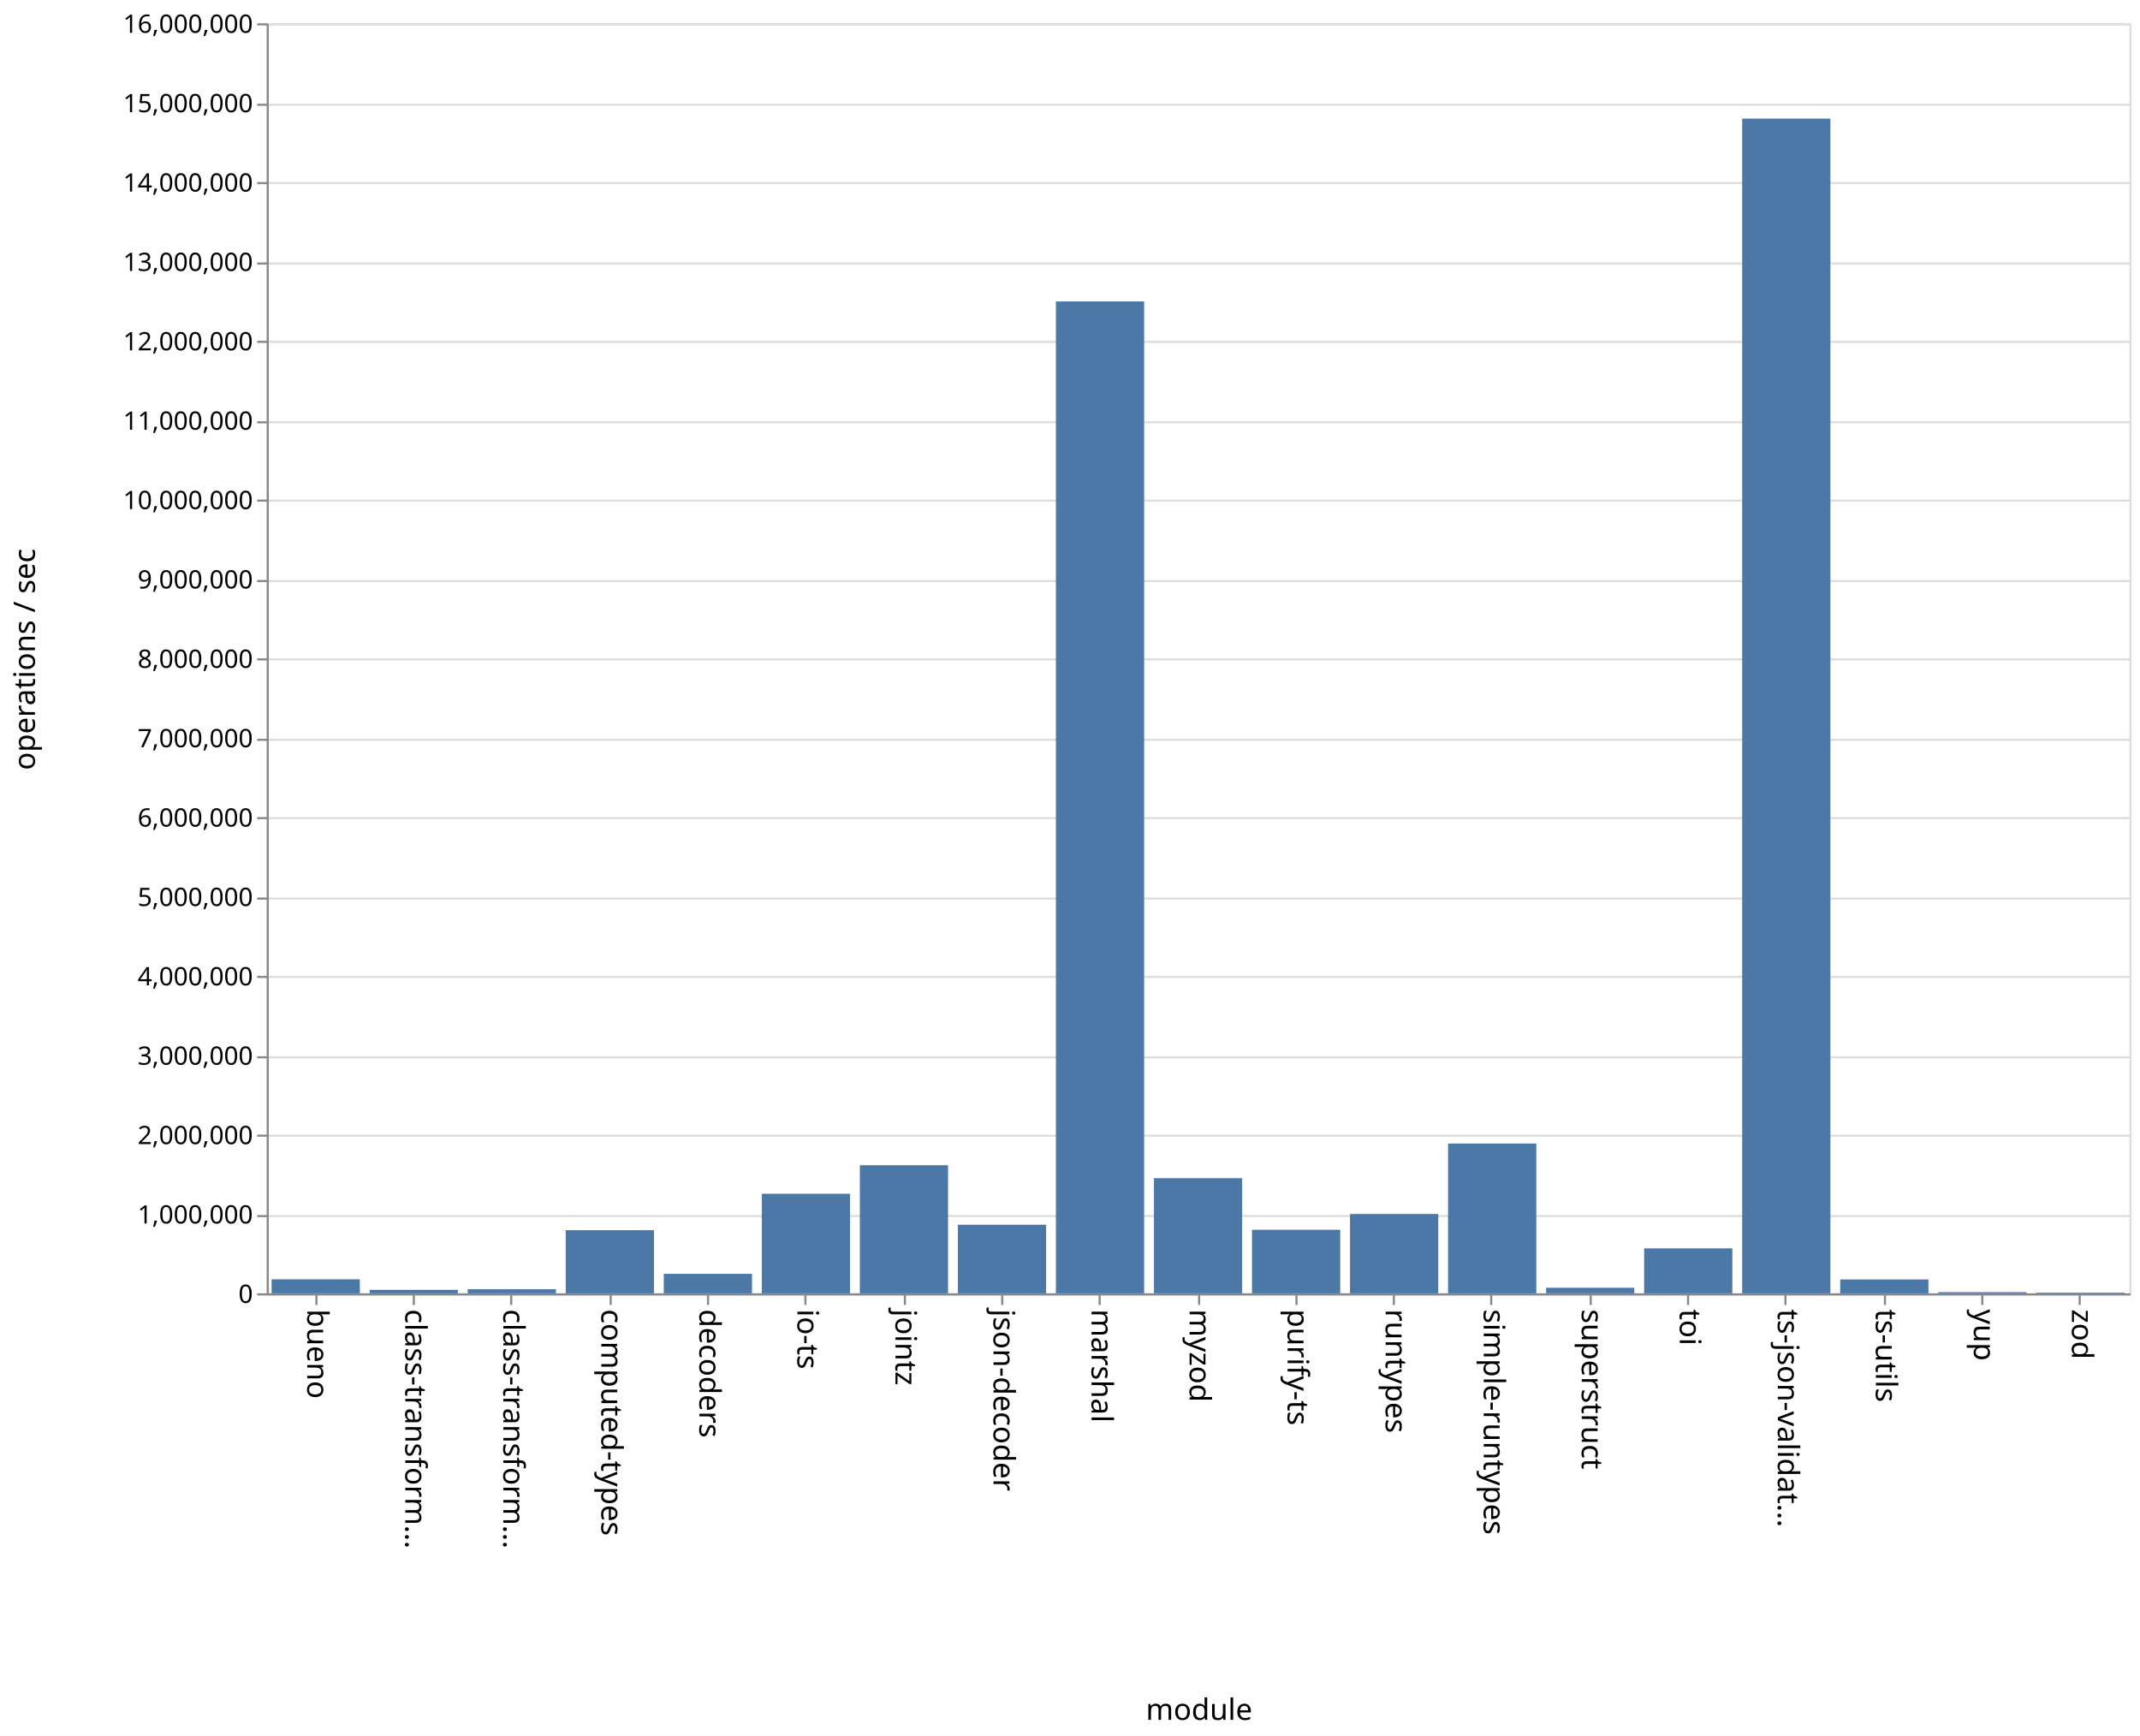
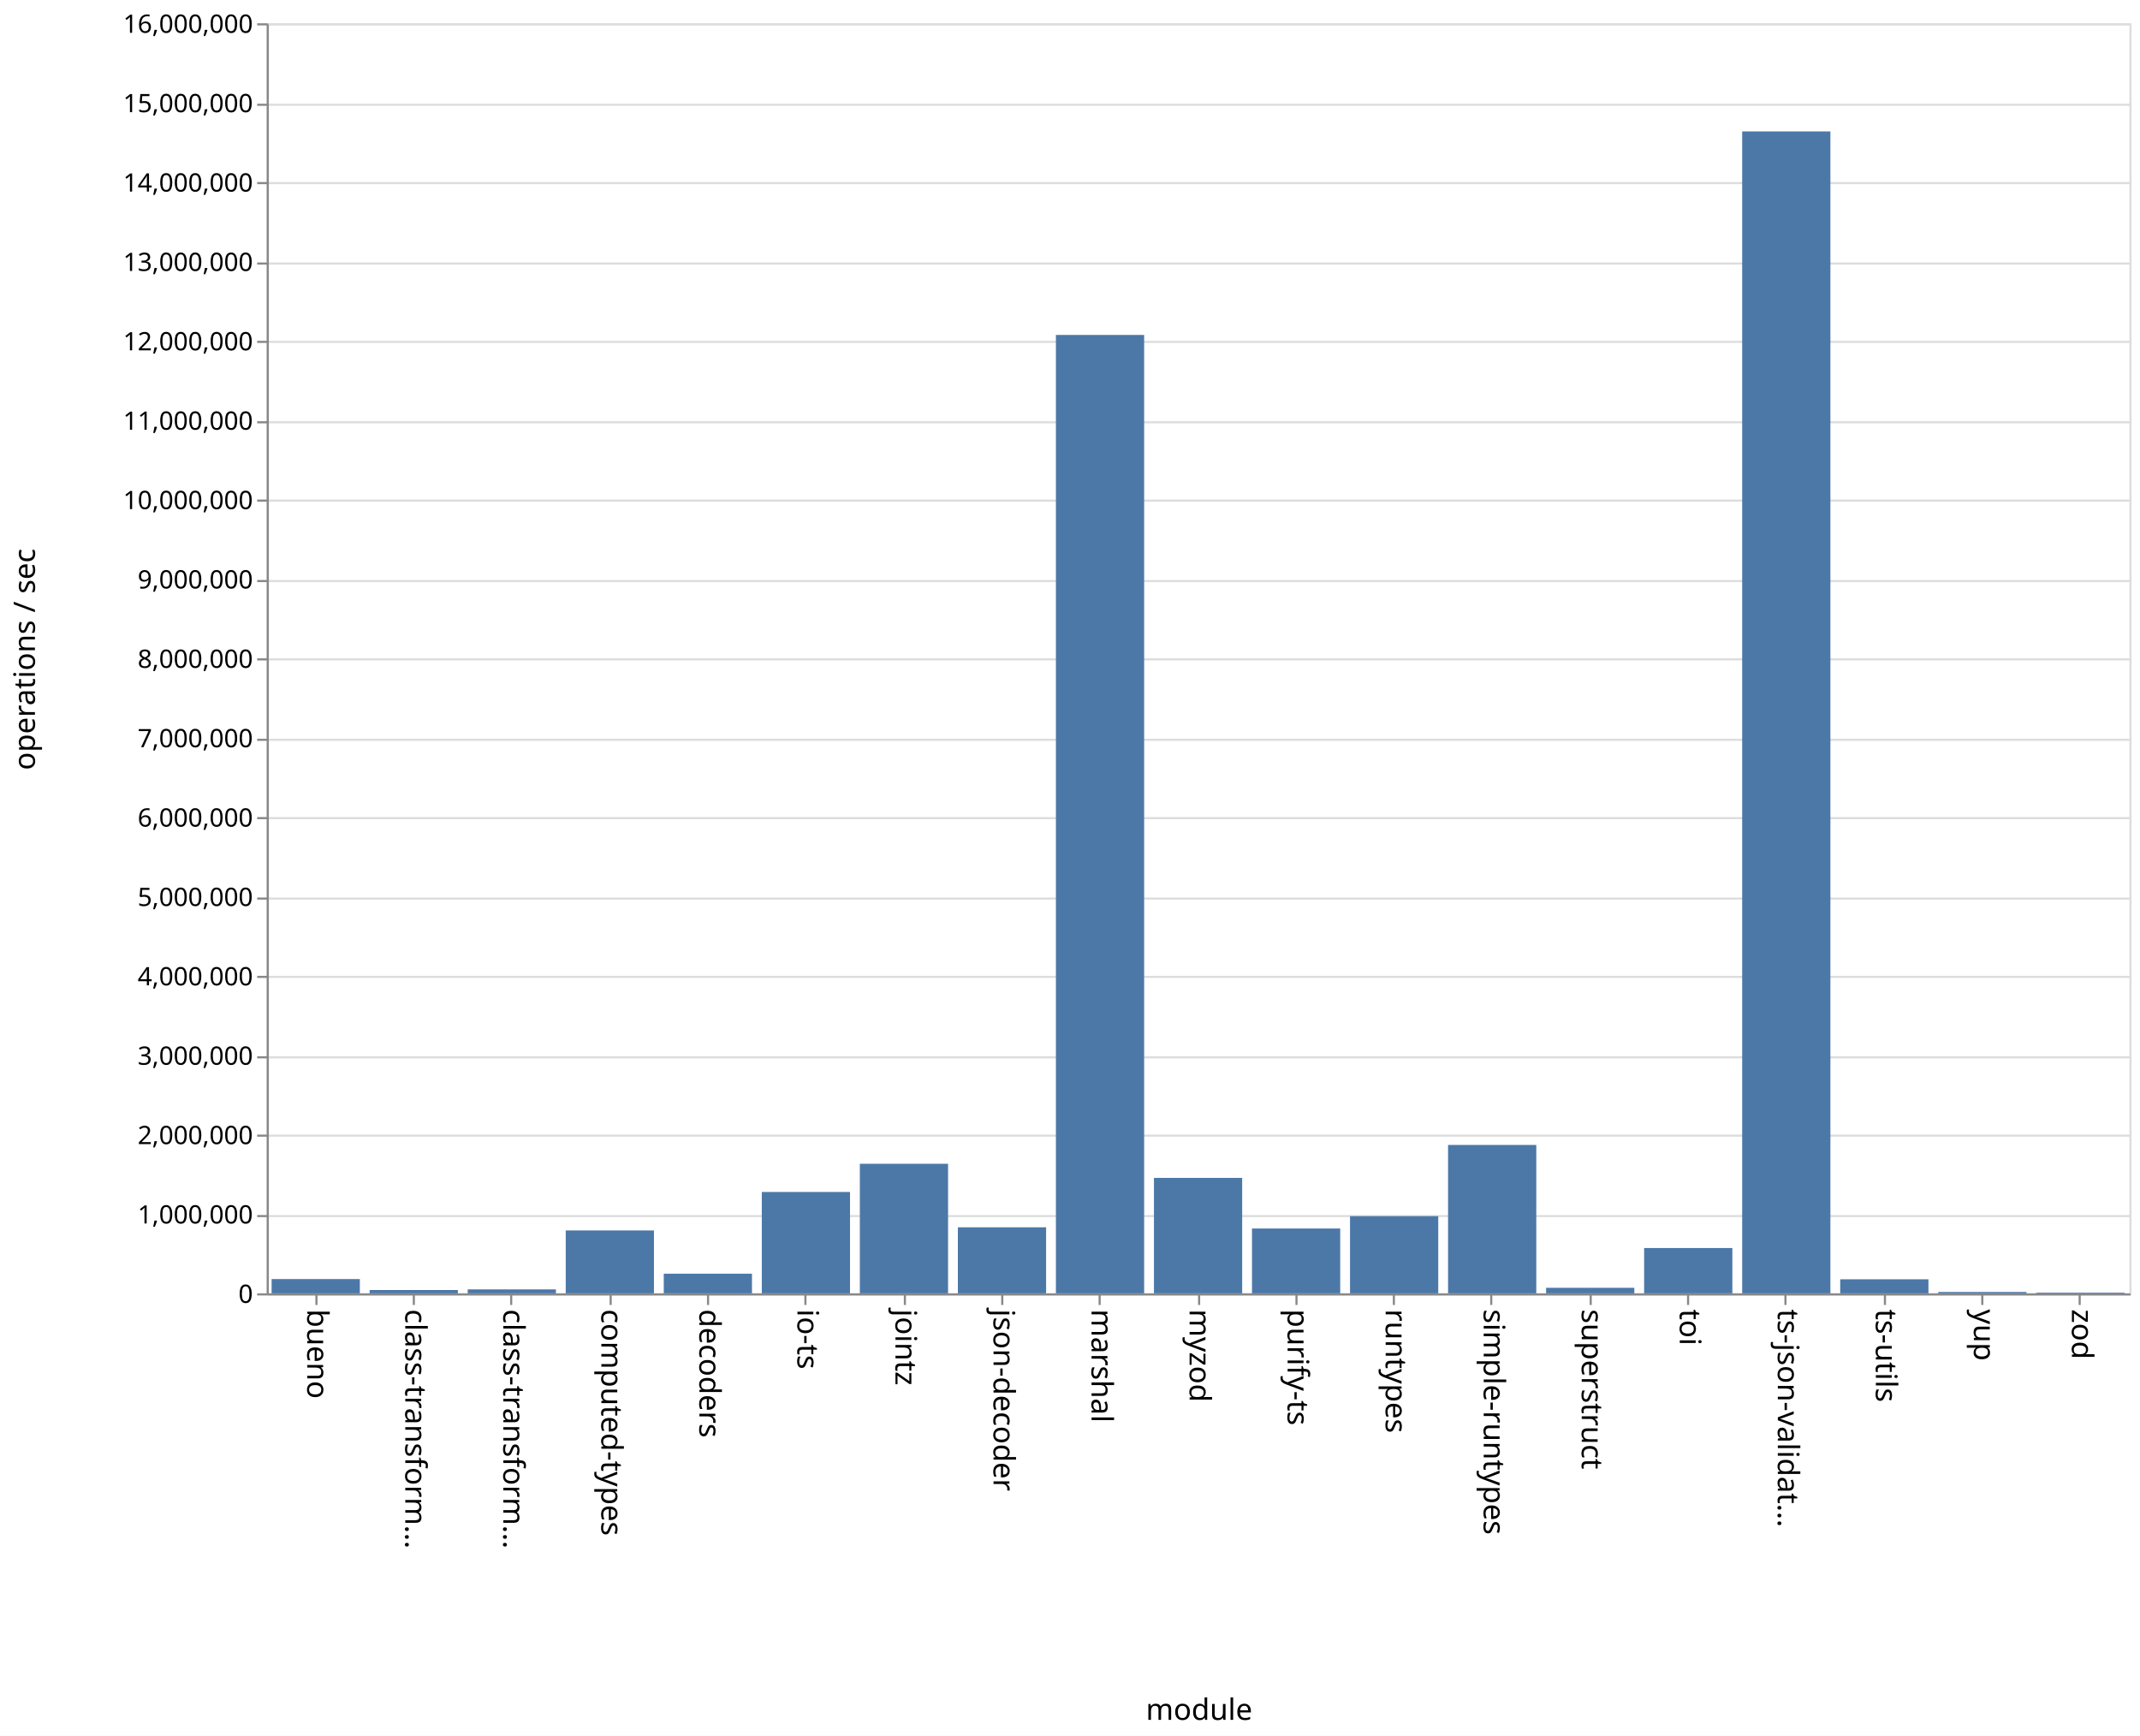
<svg xmlns="http://www.w3.org/2000/svg" class="marks" width="1011" height="820">
  <path fill="#fff" d="M0 0h1011v820H0z" />
  <g class="mark-group role-frame root" aria-roledescription="group mark container" fill="none" stroke-miterlimit="10">
    <path class="background" aria-hidden="true" d="M126.5 11.5h880v600h-880z" stroke="#ddd" />
    <g class="mark-group role-axis" aria-roledescription="axis" aria-label="Y-axis for a linear scale with values from 0 to 16,000,000">
      <path class="background" aria-hidden="true" d="M126.5 11.5z" pointer-events="none" />
      <g class="mark-rule role-axis-grid" pointer-events="none" stroke="#ddd">
        <path d="M126.5 611.5h880M126.5 574.5h880M126.5 536.5h880M126.5 499.5h880M126.5 461.5h880M126.5 424.5h880M126.5 386.5h880M126.5 349.5h880M126.5 311.5h880M126.5 274.5h880M126.5 236.5h880M126.5 199.5h880M126.5 161.5h880M126.5 124.5h880M126.5 86.5h880M126.5 49.5h880M126.5 11.5h880" />
      </g>
    </g>
    <g class="mark-group role-axis" aria-roledescription="axis" aria-label="X-axis titled 'module' for a discrete scale with 19 values: bueno, class-transformer-validator-async, class-transformer-validator-sync, computed-types, decoders, ending with zod">
      <path class="background" aria-hidden="true" d="M126.5 611.5z" pointer-events="none" />
      <g class="mark-rule role-axis-tick" pointer-events="none" stroke="#888">
        <path d="M149.5 611.5v5M195.5 611.5v5M241.5 611.5v5M288.5 611.5v5M334.5 611.5v5M380.5 611.5v5M427.5 611.5v5M473.5 611.5v5M519.5 611.5v5M566.5 611.5v5M612.5 611.5v5M658.5 611.5v5M704.5 611.5v5M751.5 611.5v5M797.5 611.5v5M843.5 611.5v5M890.5 611.5v5M936.5 611.5v5M982.5 611.5v5" />
      </g>
      <g class="mark-text role-axis-label" pointer-events="none" font-family="sans-serif" font-size="14" fill="#000">
        <text transform="rotate(90 -236.671 381.829)">
                    bueno
                </text>
        <text transform="rotate(90 -213.513 404.987)">
                    class-transform…
                </text>
        <text transform="rotate(90 -190.355 428.145)">
                    class-transform…
                </text>
        <text transform="rotate(90 -167.197 451.303)">
                    computed-types
                </text>
        <text transform="rotate(90 -144.04 474.46)">
                    decoders
                </text>
        <text transform="rotate(90 -120.882 497.618)">
                    io-ts
                </text>
        <text transform="rotate(90 -97.724 520.776)">
                    jointz
                </text>
        <text transform="rotate(90 -74.566 543.934)">
                    json-decoder
                </text>
        <text transform="rotate(90 -51.408 567.092)">
                    marshal
                </text>
        <text transform="rotate(90 -28.25 590.25)">
                    myzod
                </text>
        <text transform="rotate(90 -5.092 613.408)">
                    purify-ts
                </text>
        <text transform="rotate(90 18.066 636.566)">
                    runtypes
                </text>
        <text transform="rotate(90 41.224 659.724)">
                    simple-runtypes
                </text>
        <text transform="rotate(90 64.382 682.882)">
                    superstruct
                </text>
        <text transform="rotate(90 87.54 706.04)">
                    toi
                </text>
        <text transform="rotate(90 110.697 729.197)">
                    ts-json-validat…
                </text>
        <text transform="rotate(90 133.855 752.355)">
                    ts-utils
                </text>
        <text transform="rotate(90 157.013 775.513)">
                    yup
                </text>
        <text transform="rotate(90 180.171 798.671)">
                    zod
                </text>
      </g>
      <path stroke="#888" d="M126.5 611.5h880" pointer-events="none" />
      <text text-anchor="middle" transform="translate(566.5 812.5)" font-family="sans-serif" font-size="14" fill="#000" pointer-events="none">
                module
            </text>
    </g>
    <g class="mark-group role-axis" aria-roledescription="axis" aria-label="Y-axis titled 'operations / sec' for a linear scale with values from 0 to 16,000,000">
      <path class="background" aria-hidden="true" d="M126.5 11.5z" pointer-events="none" />
      <g class="mark-rule role-axis-tick" pointer-events="none" stroke="#888">
        <path d="M126.5 611.5h-5M126.5 574.5h-5M126.5 536.5h-5M126.5 499.5h-5M126.5 461.5h-5M126.5 424.5h-5M126.5 386.5h-5M126.5 349.5h-5M126.5 311.5h-5M126.5 274.5h-5M126.5 236.5h-5M126.5 199.5h-5M126.5 161.5h-5M126.5 124.5h-5M126.5 86.5h-5M126.5 49.5h-5M126.5 11.5h-5" />
      </g>
      <g class="mark-text role-axis-label" pointer-events="none" text-anchor="end" font-family="sans-serif" font-size="12" fill="#000">
        <text transform="translate(119.5 615.5)">
                    0
                </text>
        <text transform="translate(119.5 578)">
                    1,000,000
                </text>
        <text transform="translate(119.5 540.5)">
                    2,000,000
                </text>
        <text transform="translate(119.5 503)">
                    3,000,000
                </text>
        <text transform="translate(119.5 465.5)">
                    4,000,000
                </text>
        <text transform="translate(119.5 428)">
                    5,000,000
                </text>
        <text transform="translate(119.5 390.5)">
                    6,000,000
                </text>
        <text transform="translate(119.5 353)">
                    7,000,000
                </text>
        <text transform="translate(119.5 315.5)">
                    8,000,000
                </text>
        <text transform="translate(119.5 278)">
                    9,000,000
                </text>
        <text transform="translate(119.5 240.5)">
                    10,000,000
                </text>
        <text transform="translate(119.5 203)">
                    11,000,000
                </text>
        <text transform="translate(119.5 165.5)">
                    12,000,000
                </text>
        <text transform="translate(119.5 128)">
                    13,000,000
                </text>
        <text transform="translate(119.5 90.5)">
                    14,000,000
                </text>
        <text transform="translate(119.5 53)">
                    15,000,000
                </text>
        <text transform="translate(119.5 15.5)">
                    16,000,000
                </text>
      </g>
      <path stroke="#888" d="M126.5 611.5v-600" pointer-events="none" />
      <text text-anchor="middle" transform="rotate(-90 164 147.5)" font-family="sans-serif" font-size="14" fill="#000" pointer-events="none">
                operations / sec
            </text>
    </g>
    <g class="mark-rect role-mark marks" aria-roledescription="rect mark container" fill="#4c78a8">
-       <path d="M128.316 604.375H170V611h-41.684zM174.632 609.34h41.684V611h-41.684zM220.947 609.057h41.685V611h-41.685zM267.263 581.145h41.684V611h-41.684zM313.579 601.782h41.684V611H313.58zM359.895 563.962h41.684V611h-41.684zM406.21 550.478h41.685V611H406.21zM452.526 578.592h41.685V611h-41.685zM498.842 142.415h41.684V611h-41.684zM545.158 556.597h41.684V611h-41.684zM591.474 580.961h41.684V611h-41.684zM637.79 573.51h41.684V611h-41.685zM684.105 540.212h41.684V611h-41.684zM730.421 608.36h41.684V611h-41.684zM776.737 589.747h41.684V611h-41.684zM823.053 56.038h41.684V611h-41.684zM869.368 604.433h41.685V611h-41.685zM915.684 610.43h41.684v.57h-41.684zM962 610.663h41.684V611H962z" />
+       <path d="M128.316 604.243H170V611h-41.684zM174.632 609.439h41.684V611h-41.684zM220.947 609.127h41.685V611h-41.685zM267.263 581.276h41.684V611h-41.684zM313.579 601.728h41.684V611H313.58zM359.895 563.105h41.684V611h-41.684zM406.21 549.807h41.685V611H406.21zM452.526 579.801h41.685V611h-41.685zM498.842 158.222h41.684V611h-41.684zM545.158 556.449h41.684V611h-41.684zM591.474 580.381h41.684V611h-41.684zM637.79 574.544h41.684V611h-41.685zM684.105 540.885h41.684V611h-41.684zM730.421 608.378h41.684V611h-41.684zM776.737 589.595h41.684V611h-41.684zM823.053 62.101h41.684V611h-41.684zM869.368 604.35h41.685V611h-41.685zM915.684 610.342h41.684V611h-41.684zM962 610.663h41.684V611H962z" />
    </g>
  </g>
</svg>
